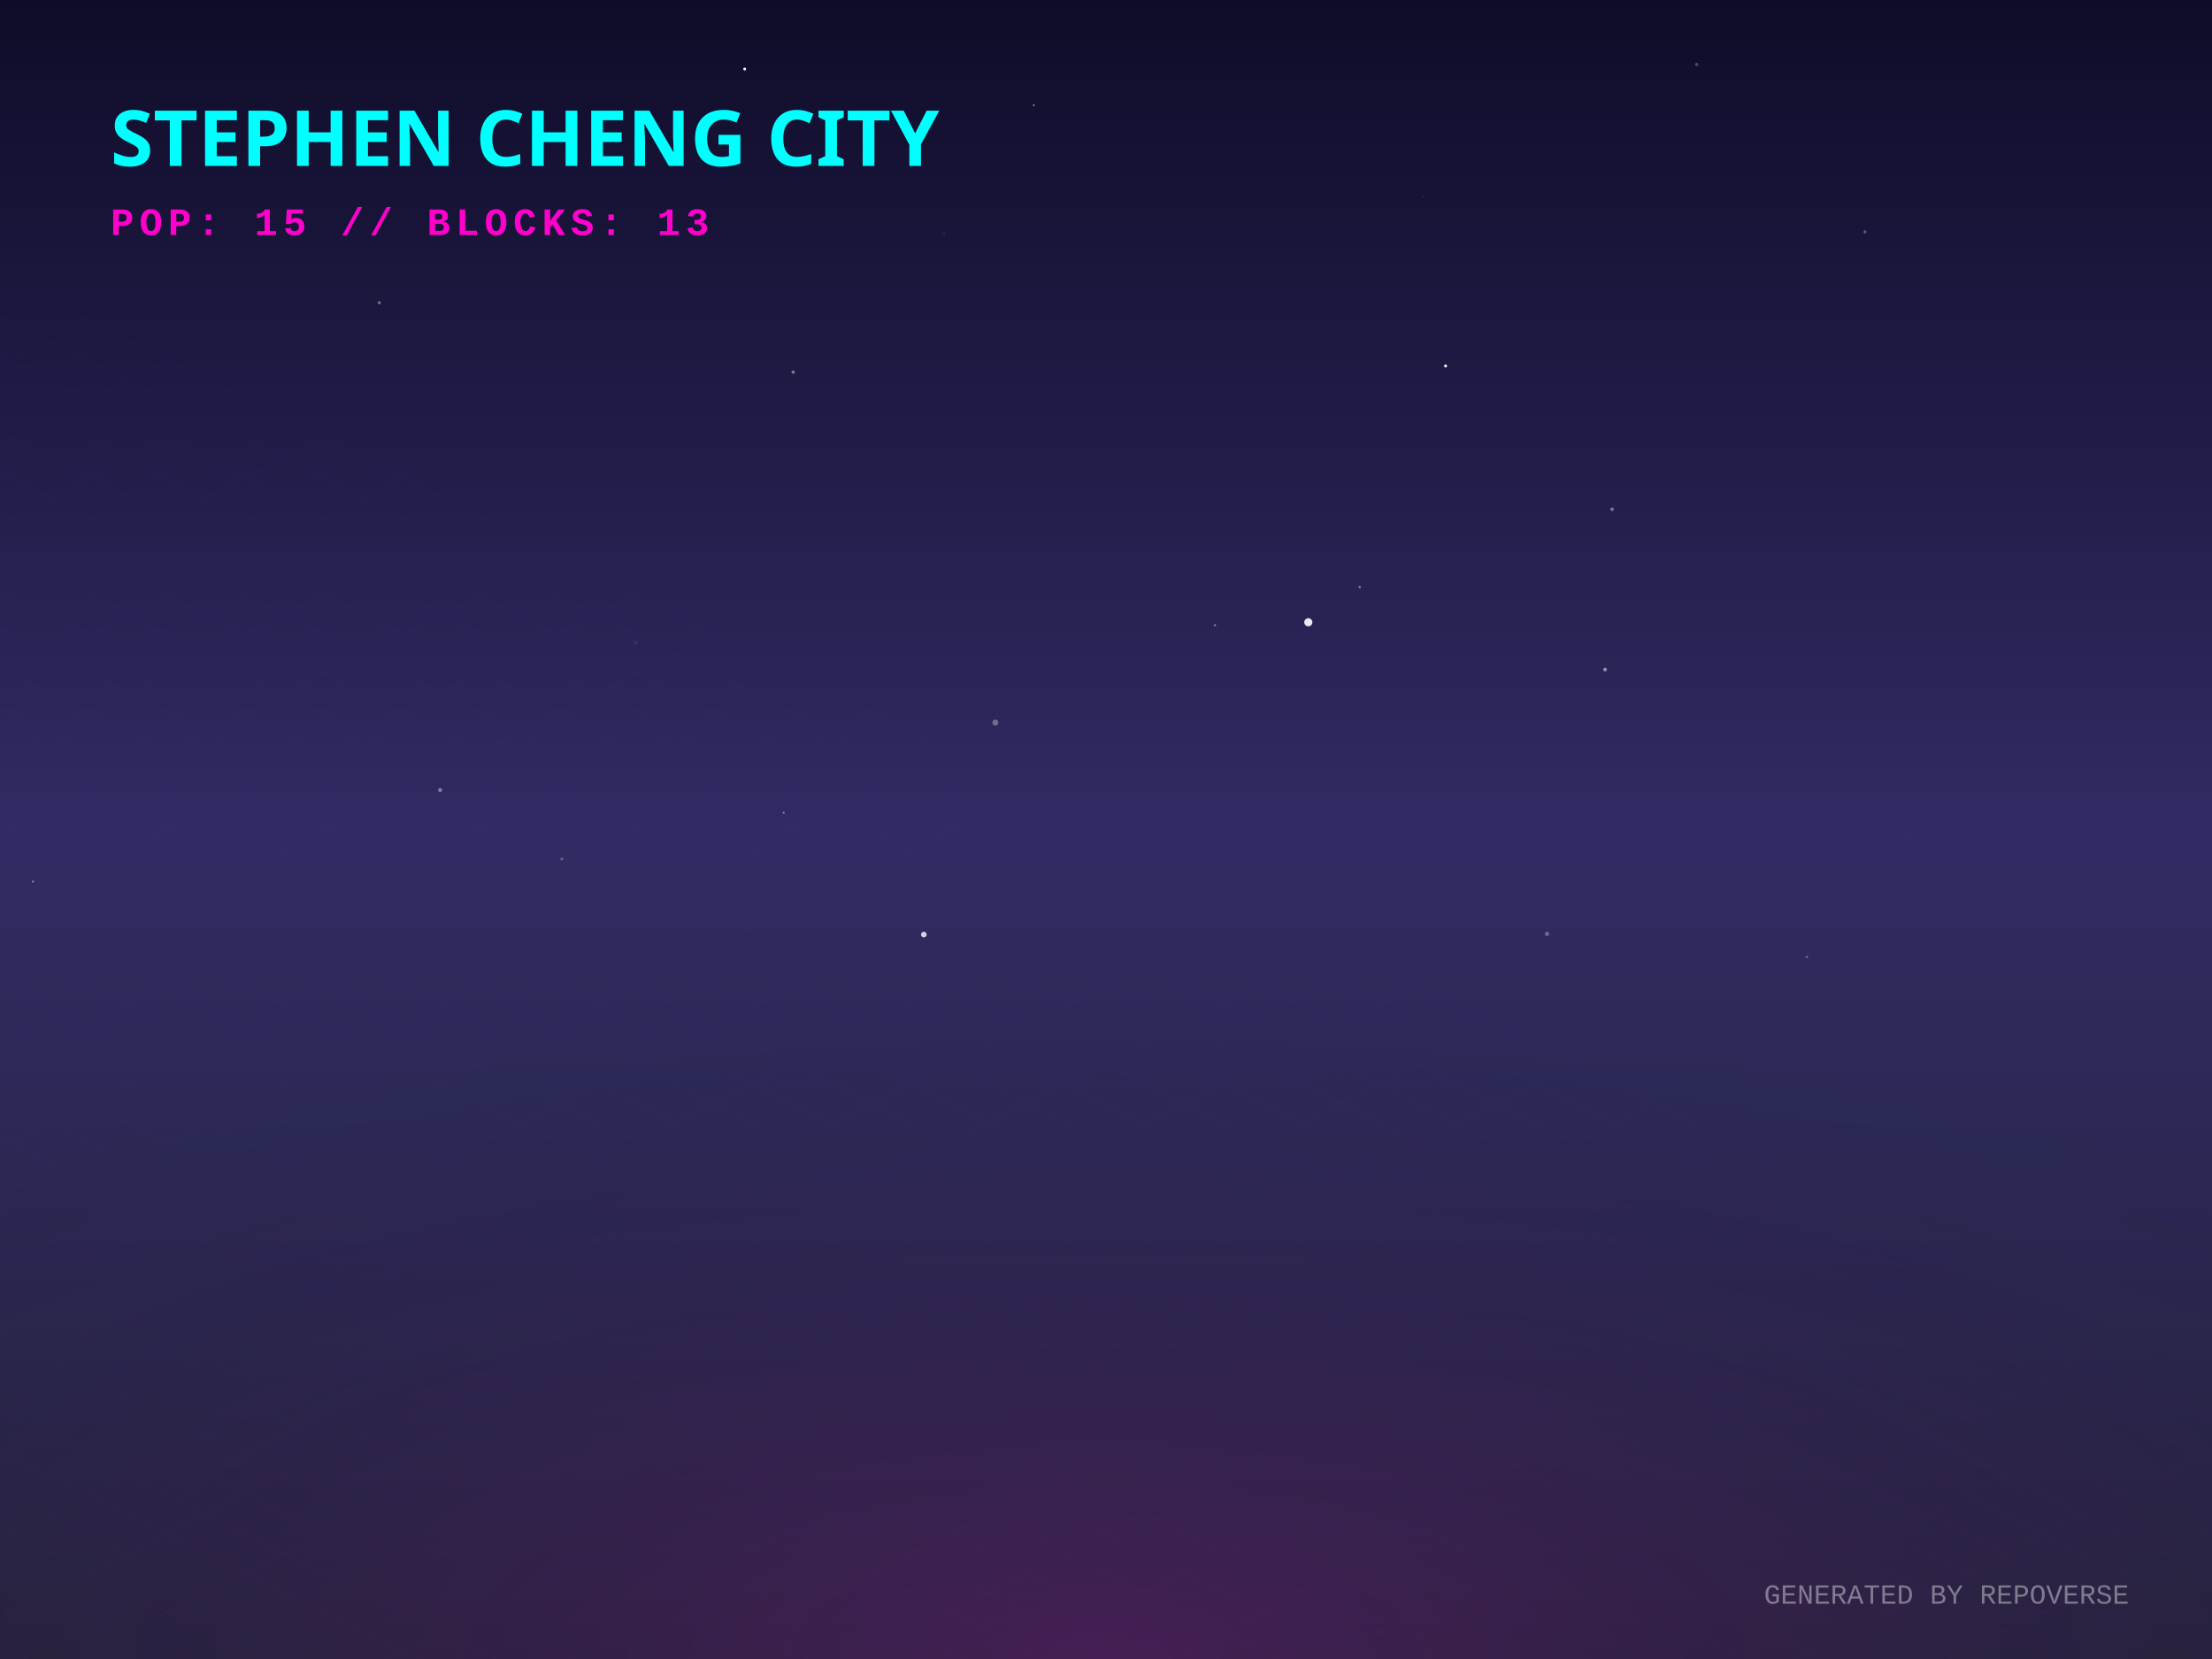
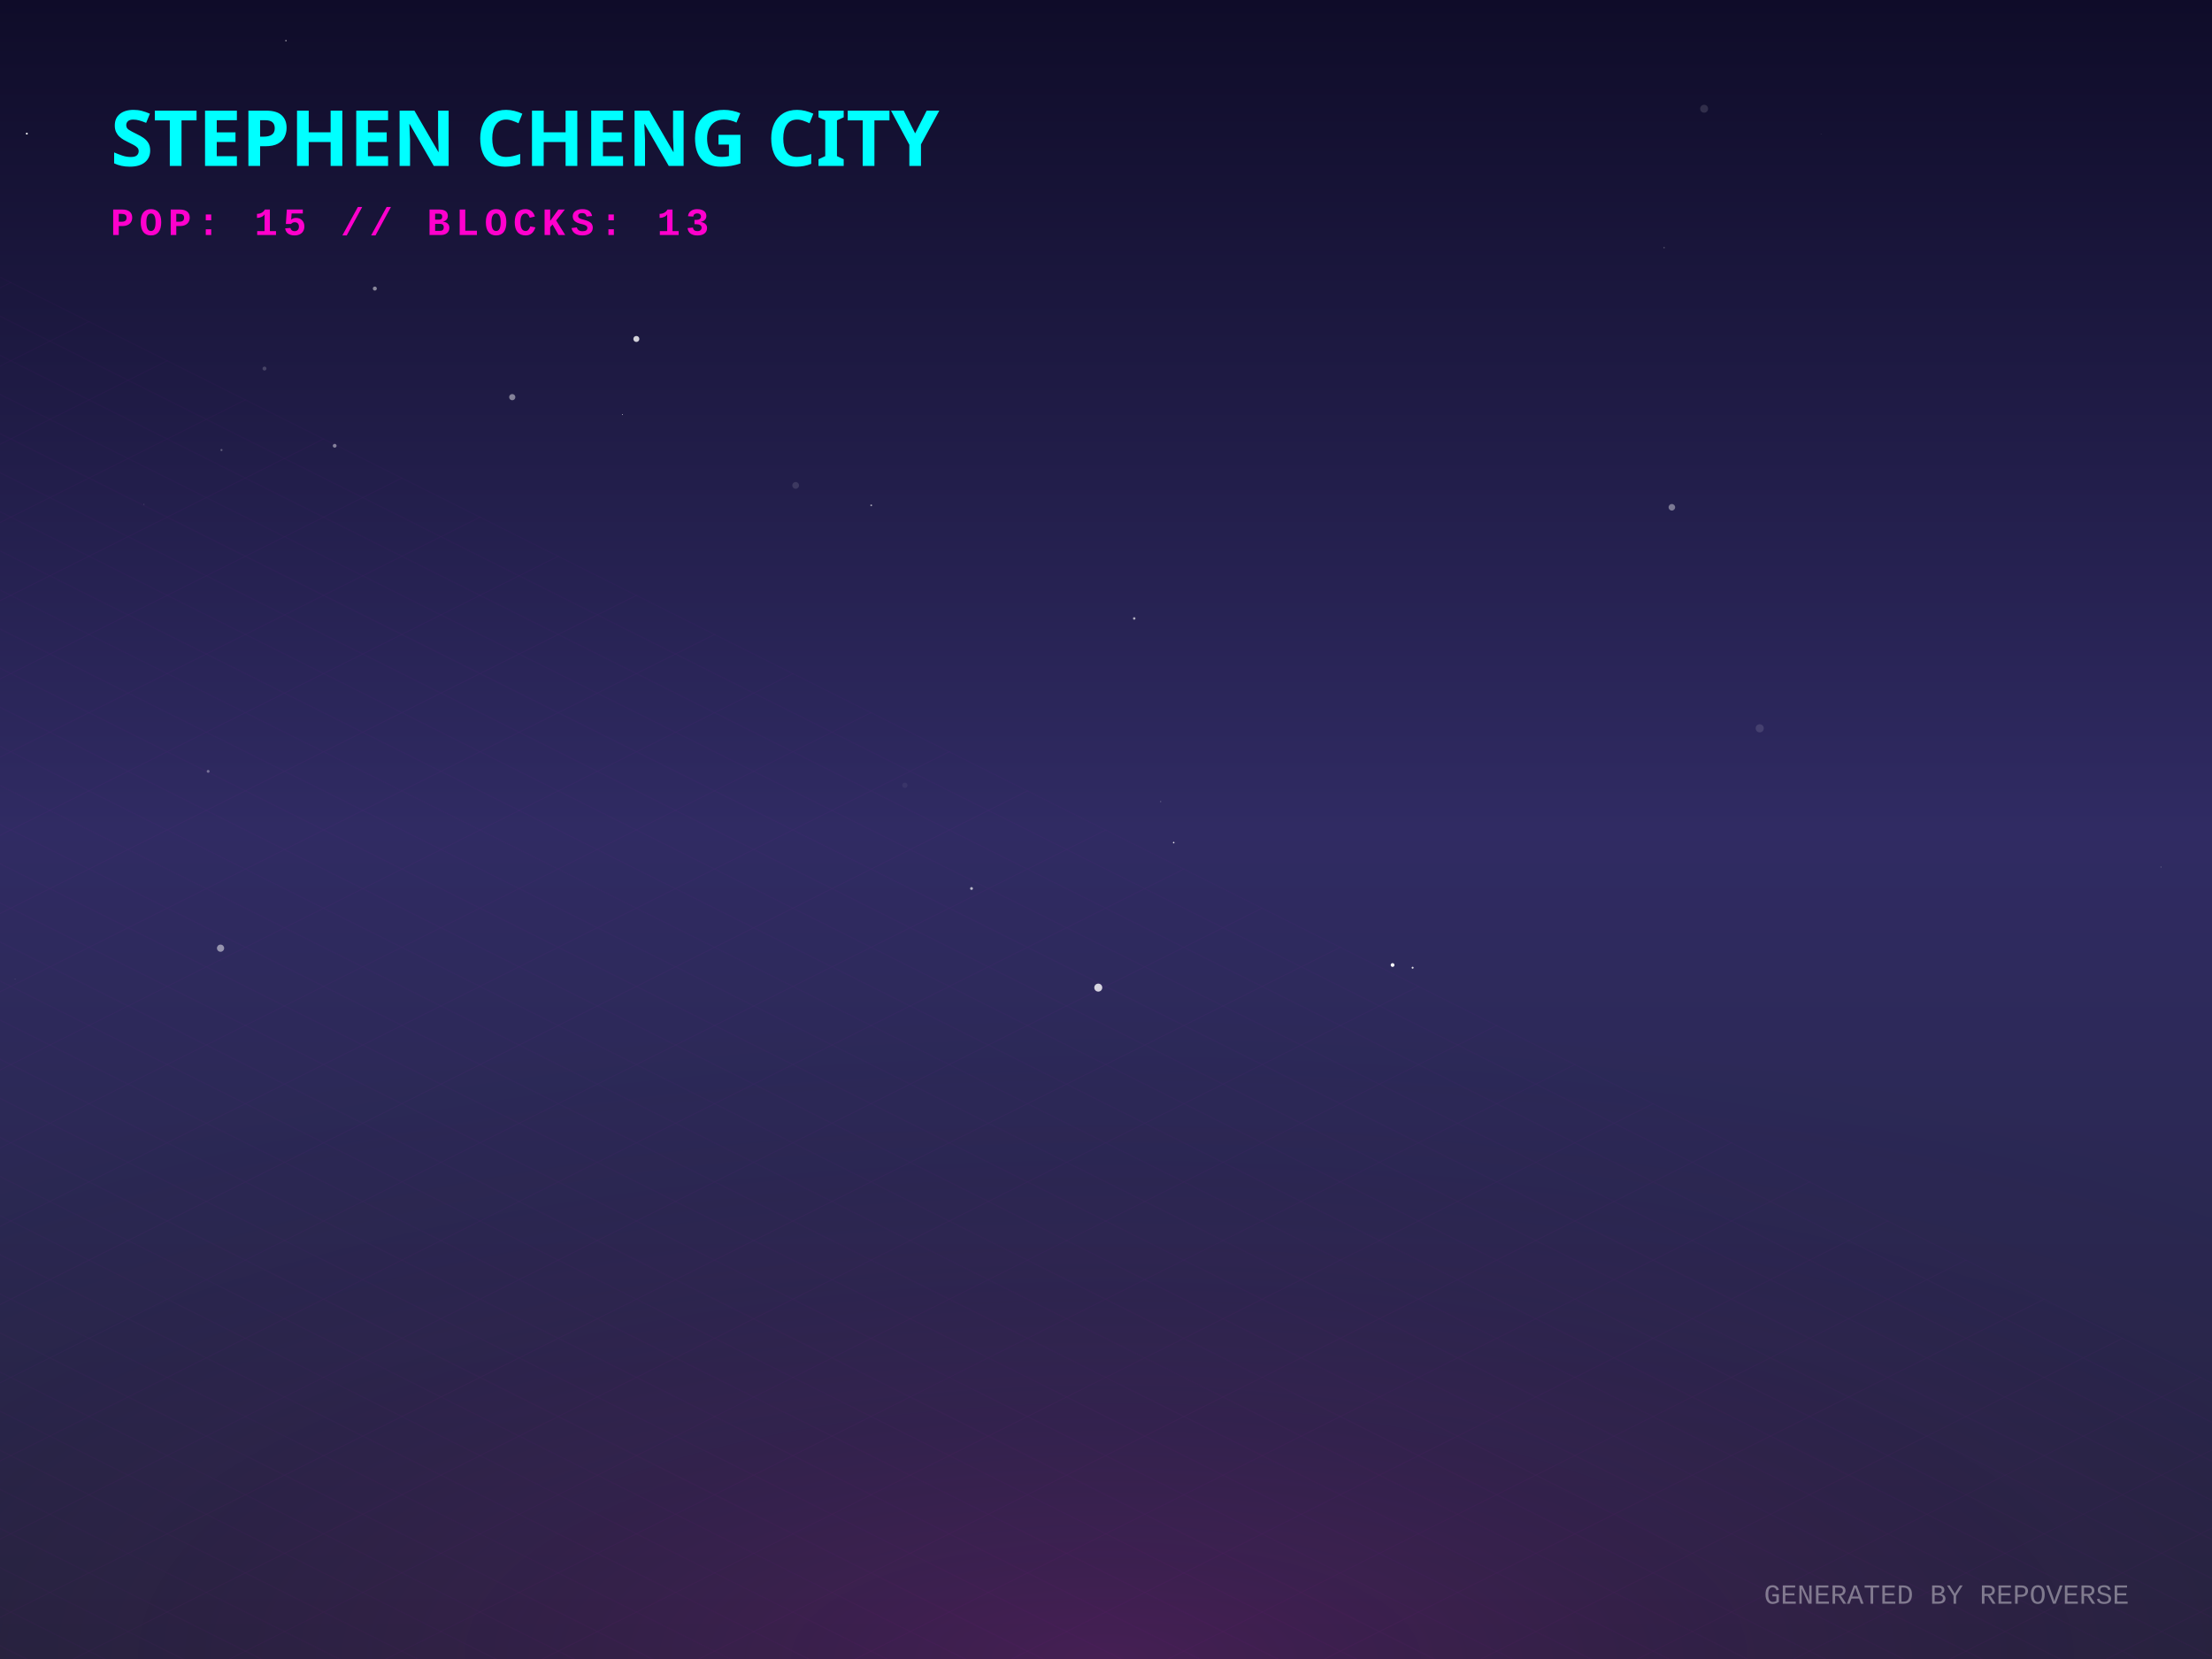
<svg xmlns="http://www.w3.org/2000/svg" width="800" height="600" viewBox="0 0 800 600">
  <defs>
    <linearGradient id="skyGradient" x1="0%" y1="0%" x2="0%" y2="100%">
      <stop offset="0%" stop-color="#0f0c29" />
      <stop offset="50%" stop-color="#302b63" />
      <stop offset="100%" stop-color="#24243e" />
    </linearGradient>
    <pattern id="gridPattern" width="40" height="20" patternUnits="userSpaceOnUse" patternTransform="rotate(0)">
      <path d="M 40 0 L 0 0 0 20" fill="none" stroke="magenta" stroke-width="0.5" opacity="0.2" />
    </pattern>
    <radialGradient id="floorGlow" cx="50%" cy="100%" r="80%">
      <stop offset="0%" stop-color="#ff00cc" stop-opacity="0.15" />
      <stop offset="100%" stop-color="transparent" />
    </radialGradient>
    <linearGradient id="gradLeft-happy" x1="0%" y1="0%" x2="100%" y2="100%">
      <stop offset="0%" stop-color="#FFD700" stop-opacity="0.8" />
      <stop offset="100%" stop-color="#050510" stop-opacity="0.9" />
    </linearGradient>
    <linearGradient id="gradRight-happy" x1="0%" y1="0%" x2="0%" y2="100%">
      <stop offset="0%" stop-color="#FFD700" stop-opacity="0.6" />
      <stop offset="100%" stop-color="#0b0b1a" stop-opacity="0.8" />
    </linearGradient>
    <linearGradient id="gradLeft-focused" x1="0%" y1="0%" x2="100%" y2="100%">
      <stop offset="0%" stop-color="#00FF94" stop-opacity="0.8" />
      <stop offset="100%" stop-color="#050510" stop-opacity="0.9" />
    </linearGradient>
    <linearGradient id="gradRight-focused" x1="0%" y1="0%" x2="0%" y2="100%">
      <stop offset="0%" stop-color="#00FF94" stop-opacity="0.6" />
      <stop offset="100%" stop-color="#0b0b1a" stop-opacity="0.8" />
    </linearGradient>
    <linearGradient id="gradLeft-calm" x1="0%" y1="0%" x2="100%" y2="100%">
      <stop offset="0%" stop-color="#00C2FF" stop-opacity="0.8" />
      <stop offset="100%" stop-color="#050510" stop-opacity="0.9" />
    </linearGradient>
    <linearGradient id="gradRight-calm" x1="0%" y1="0%" x2="0%" y2="100%">
      <stop offset="0%" stop-color="#00C2FF" stop-opacity="0.6" />
      <stop offset="100%" stop-color="#0b0b1a" stop-opacity="0.8" />
    </linearGradient>
    <linearGradient id="gradLeft-stressed" x1="0%" y1="0%" x2="100%" y2="100%">
      <stop offset="0%" stop-color="#FF2A6D" stop-opacity="0.8" />
      <stop offset="100%" stop-color="#050510" stop-opacity="0.9" />
    </linearGradient>
    <linearGradient id="gradRight-stressed" x1="0%" y1="0%" x2="0%" y2="100%">
      <stop offset="0%" stop-color="#FF2A6D" stop-opacity="0.6" />
      <stop offset="100%" stop-color="#0b0b1a" stop-opacity="0.8" />
    </linearGradient>
    <linearGradient id="gradLeft-energetic" x1="0%" y1="0%" x2="100%" y2="100%">
      <stop offset="0%" stop-color="#D300C5" stop-opacity="0.8" />
      <stop offset="100%" stop-color="#050510" stop-opacity="0.9" />
    </linearGradient>
    <linearGradient id="gradRight-energetic" x1="0%" y1="0%" x2="0%" y2="100%">
      <stop offset="0%" stop-color="#D300C5" stop-opacity="0.6" />
      <stop offset="100%" stop-color="#0b0b1a" stop-opacity="0.8" />
    </linearGradient>
  </defs>
  <rect width="100%" height="100%" fill="url(#skyGradient)" />
-   <circle cx="286.85" cy="134.579" r="0.616" fill="white" opacity="0.409" />
-   <circle cx="613.623" cy="23.292" r="0.595" fill="white" opacity="0.242" />
-   <circle cx="64.39" cy="47.114" r="0.047" fill="white" opacity="0.519" />
-   <circle cx="503.416" cy="120.941" r="0.04" fill="white" opacity="0.072" />
-   <circle cx="653.495" cy="346.107" r="0.427" fill="white" opacity="0.325" />
-   <circle cx="439.397" cy="226.11" r="0.405" fill="white" opacity="0.429" />
-   <circle cx="522.814" cy="132.357" r="0.549" fill="white" opacity="0.92" />
-   <circle cx="159.165" cy="285.74" r="0.735" fill="white" opacity="0.381" />
-   <circle cx="674.492" cy="83.849" r="0.543" fill="white" opacity="0.307" />
-   <circle cx="491.769" cy="212.328" r="0.429" fill="white" opacity="0.44" />
-   <circle cx="583.038" cy="184.173" r="0.669" fill="white" opacity="0.37" />
-   <circle cx="11.952" cy="318.867" r="0.335" fill="white" opacity="0.588" />
-   <circle cx="359.985" cy="261.342" r="1.094" fill="white" opacity="0.327" />
-   <circle cx="137.178" cy="109.49" r="0.581" fill="white" opacity="0.37" />
-   <circle cx="473.174" cy="225.056" r="1.473" fill="white" opacity="0.9" />
-   <circle cx="373.878" cy="38.053" r="0.407" fill="white" opacity="0.384" />
-   <circle cx="341.383" cy="84.719" r="0.532" fill="white" opacity="0.06" />
-   <circle cx="452.49" cy="355.955" r="0.075" fill="white" opacity="0.305" />
-   <circle cx="108.639" cy="101.18" r="0.131" fill="white" opacity="0.332" />
-   <circle cx="229.873" cy="232.456" r="0.744" fill="white" opacity="0.056" />
-   <circle cx="340.433" cy="254.399" r="0.073" fill="white" opacity="0.864" />
-   <circle cx="514.612" cy="71.101" r="0.092" fill="white" opacity="0.956" />
-   <circle cx="334.112" cy="337.994" r="1.023" fill="white" opacity="0.799" />
-   <circle cx="690.124" cy="301.035" r="0.219" fill="white" opacity="0.099" />
-   <circle cx="283.445" cy="293.957" r="0.379" fill="white" opacity="0.403" />
-   <circle cx="580.501" cy="242.147" r="0.658" fill="white" opacity="0.507" />
-   <circle cx="203.17" cy="310.665" r="0.543" fill="white" opacity="0.241" />
-   <circle cx="559.496" cy="337.735" r="0.793" fill="white" opacity="0.29" />
-   <circle cx="602.174" cy="193.327" r="0.063" fill="white" opacity="0.142" />
-   <circle cx="269.319" cy="24.966" r="0.505" fill="white" opacity="0.992" />
+   <circle cx="419.781" cy="289.909" r="0.168" fill="white" opacity="0.465" />
+   <circle cx="9.703" cy="48.326" r="0.341" fill="white" opacity="0.977" />
+   <circle cx="185.26" cy="143.633" r="1.122" fill="white" opacity="0.451" />
+   <circle cx="616.319" cy="39.328" r="1.433" fill="white" opacity="0.126" />
+   <circle cx="510.897" cy="349.987" r="0.352" fill="white" opacity="0.866" />
+   <circle cx="135.564" cy="104.365" r="0.726" fill="white" opacity="0.486" />
+   <circle cx="80.097" cy="162.761" r="0.37" fill="white" opacity="0.296" />
+   <circle cx="287.762" cy="175.551" r="1.213" fill="white" opacity="0.119" />
+   <circle cx="636.43" cy="263.399" r="1.468" fill="white" opacity="0.12" />
+   <circle cx="410.211" cy="223.672" r="0.45" fill="white" opacity="0.632" />
+   <circle cx="601.849" cy="89.561" r="0.279" fill="white" opacity="0.237" />
+   <circle cx="79.764" cy="342.923" r="1.301" fill="white" opacity="0.497" />
+   <circle cx="503.642" cy="349.014" r="0.683" fill="white" opacity="0.971" />
+   <circle cx="781.54" cy="313.587" r="0.177" fill="white" opacity="0.35" />
+   <circle cx="5.448" cy="354.127" r="0.133" fill="white" opacity="0.252" />
+   <circle cx="121.044" cy="161.221" r="0.684" fill="white" opacity="0.451" />
+   <circle cx="604.65" cy="183.467" r="1.185" fill="white" opacity="0.401" />
+   <circle cx="230.147" cy="122.589" r="1.087" fill="white" opacity="0.798" />
+   <circle cx="52.065" cy="182.413" r="0.175" fill="white" opacity="0.23" />
+   <circle cx="103.416" cy="14.699" r="0.285" fill="white" opacity="0.534" />
+   <circle cx="215.199" cy="45.17" r="0.745" fill="white" opacity="0.248" />
+   <circle cx="315.092" cy="182.759" r="0.314" fill="white" opacity="0.596" />
+   <circle cx="351.363" cy="321.339" r="0.511" fill="white" opacity="0.671" />
+   <circle cx="424.479" cy="304.741" r="0.289" fill="white" opacity="0.861" />
+   <circle cx="658.597" cy="48.473" r="0.111" fill="white" opacity="0.219" />
+   <circle cx="95.658" cy="133.297" r="0.71" fill="white" opacity="0.187" />
+   <circle cx="75.281" cy="278.963" r="0.515" fill="white" opacity="0.348" />
+   <circle cx="397.208" cy="357.183" r="1.445" fill="white" opacity="0.801" />
+   <circle cx="327.269" cy="284.025" r="0.951" fill="white" opacity="0.054" />
+   <circle cx="225.091" cy="149.941" r="0.155" fill="white" opacity="0.798" />
  <g transform="translate(0, 300) scale(1, 0.5)">
    <rect x="-800" y="0" width="2400" height="1200" fill="url(#gridPattern)" opacity="0.3" transform="rotate(45, 400, 0)" />
  </g>
  <rect x="0" y="300" width="800" height="300" fill="url(#floorGlow)" />
  <g transform="translate(40, 60)">
    <text fill="cyan" font-family="Verdana, sans-serif" font-size="28" font-weight="900" style="text-shadow: 0 0 10px cyan;">STEPHEN CHENG CITY</text>
    <text y="25" fill="#ff00cc" font-family="Courier New, monospace" font-size="14" font-weight="bold" letter-spacing="2">POP: 15 // BLOCKS: 13</text>
  </g>
  <g transform="translate(0, 50)">
    <a href="https://github.com/zintaen/gam" target="_blank">
      <g class="building" opacity="0">
        <animate attributeName="opacity" values="0;1" dur="0.8s" begin="0s" fill="freeze" />
        <ellipse cx="400" cy="292.833" rx="22.5" ry="12" fill="black" opacity="0.4" blur="2" />
        <path d="M 385 197.593 l 0 95.24 l 15 7.5 l 0 -95.24 z" fill="url(#gradLeft-focused)" stroke="none" />
        <path d="M 415 197.593 l 0 95.24 l -15 7.5 l 0 -95.24 z" fill="url(#gradRight-focused)" stroke="none" />
        <path d="M 400 190.093 l 15 7.5 l -15 7.5 l -15 -7.5 z" fill="#E0FFF1" fill-opacity="0.9" stroke="none" />
        <path d="M 385 197.593 l 0 95.24 l 15 7.5 l 0 -95.24 z" fill="none" stroke="#00FF94" stroke-width="0.5" opacity="0.5" />
        <path d="M 415 197.593 l 0 95.24 l -15 7.5 l 0 -95.24 z" fill="none" stroke="#00FF94" stroke-width="0.5" opacity="0.5" />
+         <path d="M 404 277.333 l 7 4" stroke="#E0FFF1" stroke-width="2" stroke-opacity="0.6" />
        <path d="M 389 279.333 l 7 -4" stroke="#E0FFF1" stroke-width="2" stroke-opacity="0.4" />
        <path d="M 404 267.333 l 7 4" stroke="#E0FFF1" stroke-width="2" stroke-opacity="0.6" />
        <path d="M 389 269.333 l 7 -4" stroke="#E0FFF1" stroke-width="2" stroke-opacity="0.4" />
        <path d="M 389 259.333 l 7 -4" stroke="#E0FFF1" stroke-width="2" stroke-opacity="0.4" />
        <path d="M 404 247.333 l 7 4" stroke="#E0FFF1" stroke-width="2" stroke-opacity="0.6" />
-         <path d="M 389 249.333 l 7 -4" stroke="#E0FFF1" stroke-width="2" stroke-opacity="0.4" />
        <path d="M 404 237.333 l 7 4" stroke="#E0FFF1" stroke-width="2" stroke-opacity="0.6" />
        <path d="M 389 239.333 l 7 -4" stroke="#E0FFF1" stroke-width="2" stroke-opacity="0.4" />
-         <path d="M 404 227.333 l 7 4" stroke="#E0FFF1" stroke-width="2" stroke-opacity="0.6" />
+         <path d="M 404 217.333 l 7 4" stroke="#E0FFF1" stroke-width="2" stroke-opacity="0.6" />
        <path d="M 404 207.333 l 7 4" stroke="#E0FFF1" stroke-width="2" stroke-opacity="0.6" />
+         <path d="M 389 209.333 l 7 -4" stroke="#E0FFF1" stroke-width="2" stroke-opacity="0.4" />
      </g>
    </a>
    <a href="https://github.com/zintaen/repo-verse" target="_blank">
      <g class="building" opacity="0">
        <animate attributeName="opacity" values="0;1" dur="0.8s" begin="0.05s" fill="freeze" />
        <ellipse cx="424" cy="304.833" rx="22.5" ry="12" fill="black" opacity="0.4" blur="2" />
        <path d="M 409 284.833 l 0 20 l 15 7.5 l 0 -20 z" fill="url(#gradLeft-focused)" stroke="none" />
        <path d="M 439 284.833 l 0 20 l -15 7.5 l 0 -20 z" fill="url(#gradRight-focused)" stroke="none" />
        <path d="M 424 277.333 l 15 7.5 l -15 7.5 l -15 -7.5 z" fill="#E0FFF1" fill-opacity="0.9" stroke="none" />
        <path d="M 409 284.833 l 0 20 l 15 7.5 l 0 -20 z" fill="none" stroke="#00FF94" stroke-width="0.5" opacity="0.5" />
        <path d="M 439 284.833 l 0 20 l -15 7.5 l 0 -20 z" fill="none" stroke="#00FF94" stroke-width="0.5" opacity="0.5" />
      </g>
    </a>
    <a href="https://github.com/zintaen/live-suggestions" target="_blank">
      <g class="building" opacity="0">
        <animate attributeName="opacity" values="0;1" dur="0.8s" begin="0.1s" fill="freeze" />
        <ellipse cx="376" cy="303.206" rx="17.617" ry="9.396" fill="black" opacity="0.4" blur="2" />
        <path d="M 364.255 283.206 l 0 20 l 11.745 5.872 l 0 -20 z" fill="url(#gradLeft-focused)" stroke="none" />
        <path d="M 387.745 283.206 l 0 20 l -11.745 5.872 l 0 -20 z" fill="url(#gradRight-focused)" stroke="none" />
        <path d="M 376 277.333 l 11.745 5.872 l -11.745 5.872 l -11.745 -5.872 z" fill="#E0FFF1" fill-opacity="0.9" stroke="none" />
        <path d="M 364.255 283.206 l 0 20 l 11.745 5.872 l 0 -20 z" fill="none" stroke="#00FF94" stroke-width="0.5" opacity="0.5" />
        <path d="M 387.745 283.206 l 0 20 l -11.745 5.872 l 0 -20 z" fill="none" stroke="#00FF94" stroke-width="0.5" opacity="0.5" />
      </g>
    </a>
    <a href="https://github.com/zintaen/zintaen" target="_blank">
      <g class="building" opacity="0">
        <animate attributeName="opacity" values="0;1" dur="0.8s" begin="0.15s" fill="freeze" />
        <ellipse cx="448" cy="316.833" rx="22.5" ry="12" fill="black" opacity="0.4" blur="2" />
        <path d="M 433 181.253 l 0 135.58 l 15 7.5 l 0 -135.58 z" fill="url(#gradLeft-energetic)" stroke="none" />
        <path d="M 463 181.253 l 0 135.58 l -15 7.5 l 0 -135.58 z" fill="url(#gradRight-energetic)" stroke="none" />
        <path d="M 448 173.753 l 15 7.5 l -15 7.5 l -15 -7.5 z" fill="#FAD7FA" fill-opacity="0.9" stroke="none" />
        <path d="M 433 181.253 l 0 135.58 l 15 7.5 l 0 -135.58 z" fill="none" stroke="#D300C5" stroke-width="0.5" opacity="0.5" />
        <path d="M 463 181.253 l 0 135.58 l -15 7.5 l 0 -135.58 z" fill="none" stroke="#D300C5" stroke-width="0.5" opacity="0.5" />
        <path d="M 452 301.333 l 7 4" stroke="#FAD7FA" stroke-width="2" stroke-opacity="0.6" />
        <path d="M 437 303.333 l 7 -4" stroke="#FAD7FA" stroke-width="2" stroke-opacity="0.4" />
-         <path d="M 452 291.333 l 7 4" stroke="#FAD7FA" stroke-width="2" stroke-opacity="0.6" />
        <path d="M 437 293.333 l 7 -4" stroke="#FAD7FA" stroke-width="2" stroke-opacity="0.4" />
        <path d="M 452 281.333 l 7 4" stroke="#FAD7FA" stroke-width="2" stroke-opacity="0.6" />
        <path d="M 437 283.333 l 7 -4" stroke="#FAD7FA" stroke-width="2" stroke-opacity="0.4" />
-         <path d="M 452 271.333 l 7 4" stroke="#FAD7FA" stroke-width="2" stroke-opacity="0.6" />
        <path d="M 437 273.333 l 7 -4" stroke="#FAD7FA" stroke-width="2" stroke-opacity="0.4" />
        <path d="M 437 263.333 l 7 -4" stroke="#FAD7FA" stroke-width="2" stroke-opacity="0.4" />
        <path d="M 452 251.333 l 7 4" stroke="#FAD7FA" stroke-width="2" stroke-opacity="0.6" />
-         <path d="M 437 253.333 l 7 -4" stroke="#FAD7FA" stroke-width="2" stroke-opacity="0.4" />
-         <path d="M 452 241.333 l 7 4" stroke="#FAD7FA" stroke-width="2" stroke-opacity="0.6" />
        <path d="M 437 243.333 l 7 -4" stroke="#FAD7FA" stroke-width="2" stroke-opacity="0.4" />
        <path d="M 452 231.333 l 7 4" stroke="#FAD7FA" stroke-width="2" stroke-opacity="0.6" />
+         <path d="M 437 233.333 l 7 -4" stroke="#FAD7FA" stroke-width="2" stroke-opacity="0.4" />
        <path d="M 452 221.333 l 7 4" stroke="#FAD7FA" stroke-width="2" stroke-opacity="0.6" />
+         <path d="M 437 223.333 l 7 -4" stroke="#FAD7FA" stroke-width="2" stroke-opacity="0.4" />
        <path d="M 452 211.333 l 7 4" stroke="#FAD7FA" stroke-width="2" stroke-opacity="0.6" />
-         <path d="M 437 213.333 l 7 -4" stroke="#FAD7FA" stroke-width="2" stroke-opacity="0.4" />
+         <path d="M 452 201.333 l 7 4" stroke="#FAD7FA" stroke-width="2" stroke-opacity="0.6" />
        <path d="M 437 203.333 l 7 -4" stroke="#FAD7FA" stroke-width="2" stroke-opacity="0.4" />
        <path d="M 452 191.333 l 7 4" stroke="#FAD7FA" stroke-width="2" stroke-opacity="0.6" />
+         <path d="M 437 193.333 l 7 -4" stroke="#FAD7FA" stroke-width="2" stroke-opacity="0.4" />
      </g>
    </a>
    <a href="https://github.com/zintaen/my-cv" target="_blank">
      <g class="building" opacity="0">
        <animate attributeName="opacity" values="0;1" dur="0.8s" begin="0.2s" fill="freeze" />
        <ellipse cx="400" cy="316.833" rx="22.5" ry="12" fill="black" opacity="0.4" blur="2" />
        <path d="M 385 172.893 l 0 143.94 l 15 7.5 l 0 -143.94 z" fill="url(#gradLeft-focused)" stroke="none" />
        <path d="M 415 172.893 l 0 143.94 l -15 7.5 l 0 -143.94 z" fill="url(#gradRight-focused)" stroke="none" />
        <path d="M 400 165.393 l 15 7.5 l -15 7.5 l -15 -7.5 z" fill="#E0FFF1" fill-opacity="0.9" stroke="none" />
        <path d="M 385 172.893 l 0 143.94 l 15 7.5 l 0 -143.94 z" fill="none" stroke="#00FF94" stroke-width="0.5" opacity="0.5" />
        <path d="M 415 172.893 l 0 143.94 l -15 7.5 l 0 -143.94 z" fill="none" stroke="#00FF94" stroke-width="0.5" opacity="0.5" />
+         <path d="M 404 301.333 l 7 4" stroke="#E0FFF1" stroke-width="2" stroke-opacity="0.6" />
        <path d="M 389 303.333 l 7 -4" stroke="#E0FFF1" stroke-width="2" stroke-opacity="0.4" />
        <path d="M 404 291.333 l 7 4" stroke="#E0FFF1" stroke-width="2" stroke-opacity="0.6" />
        <path d="M 389 293.333 l 7 -4" stroke="#E0FFF1" stroke-width="2" stroke-opacity="0.4" />
-         <path d="M 389 283.333 l 7 -4" stroke="#E0FFF1" stroke-width="2" stroke-opacity="0.4" />
+         <path d="M 404 281.333 l 7 4" stroke="#E0FFF1" stroke-width="2" stroke-opacity="0.6" />
        <path d="M 404 271.333 l 7 4" stroke="#E0FFF1" stroke-width="2" stroke-opacity="0.6" />
-         <path d="M 389 273.333 l 7 -4" stroke="#E0FFF1" stroke-width="2" stroke-opacity="0.4" />
-         <path d="M 404 261.333 l 7 4" stroke="#E0FFF1" stroke-width="2" stroke-opacity="0.6" />
        <path d="M 389 263.333 l 7 -4" stroke="#E0FFF1" stroke-width="2" stroke-opacity="0.4" />
        <path d="M 404 251.333 l 7 4" stroke="#E0FFF1" stroke-width="2" stroke-opacity="0.6" />
        <path d="M 404 241.333 l 7 4" stroke="#E0FFF1" stroke-width="2" stroke-opacity="0.6" />
        <path d="M 389 243.333 l 7 -4" stroke="#E0FFF1" stroke-width="2" stroke-opacity="0.4" />
        <path d="M 404 231.333 l 7 4" stroke="#E0FFF1" stroke-width="2" stroke-opacity="0.6" />
+         <path d="M 389 233.333 l 7 -4" stroke="#E0FFF1" stroke-width="2" stroke-opacity="0.4" />
        <path d="M 389 223.333 l 7 -4" stroke="#E0FFF1" stroke-width="2" stroke-opacity="0.4" />
        <path d="M 404 211.333 l 7 4" stroke="#E0FFF1" stroke-width="2" stroke-opacity="0.6" />
        <path d="M 389 213.333 l 7 -4" stroke="#E0FFF1" stroke-width="2" stroke-opacity="0.4" />
-         <path d="M 404 201.333 l 7 4" stroke="#E0FFF1" stroke-width="2" stroke-opacity="0.6" />
        <path d="M 389 203.333 l 7 -4" stroke="#E0FFF1" stroke-width="2" stroke-opacity="0.4" />
        <path d="M 404 191.333 l 7 4" stroke="#E0FFF1" stroke-width="2" stroke-opacity="0.6" />
-         <path d="M 389 193.333 l 7 -4" stroke="#E0FFF1" stroke-width="2" stroke-opacity="0.4" />
        <path d="M 404 181.333 l 7 4" stroke="#E0FFF1" stroke-width="2" stroke-opacity="0.6" />
      </g>
    </a>
    <a href="https://github.com/zintaen/lucky-draw" target="_blank">
      <g class="building" opacity="0">
        <animate attributeName="opacity" values="0;1" dur="0.8s" begin="0.25s" fill="freeze" />
        <ellipse cx="352" cy="313.458" rx="12.375" ry="6.6" fill="black" opacity="0.4" blur="2" />
        <path d="M 343.75 293.458 l 0 20 l 8.25 4.125 l 0 -20 z" fill="url(#gradLeft-calm)" stroke="none" />
        <path d="M 360.25 293.458 l 0 20 l -8.25 4.125 l 0 -20 z" fill="url(#gradRight-calm)" stroke="none" />
        <path d="M 352 289.333 l 8.25 4.125 l -8.25 4.125 l -8.25 -4.125 z" fill="#D1F4FF" fill-opacity="0.9" stroke="none" />
        <path d="M 343.75 293.458 l 0 20 l 8.25 4.125 l 0 -20 z" fill="none" stroke="#00C2FF" stroke-width="0.5" opacity="0.5" />
        <path d="M 360.25 293.458 l 0 20 l -8.25 4.125 l 0 -20 z" fill="none" stroke="#00C2FF" stroke-width="0.5" opacity="0.5" />
      </g>
    </a>
    <a href="https://github.com/zintaen/code-audit" target="_blank">
      <g class="building" opacity="0">
        <animate attributeName="opacity" values="0;1" dur="0.8s" begin="0.3s" fill="freeze" />
        <ellipse cx="472" cy="328.833" rx="22.5" ry="12" fill="black" opacity="0.4" blur="2" />
        <path d="M 457 308.833 l 0 20 l 15 7.5 l 0 -20 z" fill="url(#gradLeft-calm)" stroke="none" />
        <path d="M 487 308.833 l 0 20 l -15 7.5 l 0 -20 z" fill="url(#gradRight-calm)" stroke="none" />
        <path d="M 472 301.333 l 15 7.5 l -15 7.5 l -15 -7.5 z" fill="#D1F4FF" fill-opacity="0.9" stroke="none" />
        <path d="M 457 308.833 l 0 20 l 15 7.5 l 0 -20 z" fill="none" stroke="#00C2FF" stroke-width="0.5" opacity="0.5" />
        <path d="M 487 308.833 l 0 20 l -15 7.5 l 0 -20 z" fill="none" stroke="#00C2FF" stroke-width="0.5" opacity="0.5" />
      </g>
    </a>
    <a href="https://github.com/zintaen/wife-cv" target="_blank">
      <g class="building" opacity="0">
        <animate attributeName="opacity" values="0;1" dur="0.8s" begin="0.35s" fill="freeze" />
        <ellipse cx="424" cy="328.833" rx="22.5" ry="12" fill="black" opacity="0.4" blur="2" />
        <path d="M 409 128.833 l 0 200 l 15 7.5 l 0 -200 z" fill="url(#gradLeft-focused)" stroke="none" />
        <path d="M 439 128.833 l 0 200 l -15 7.5 l 0 -200 z" fill="url(#gradRight-focused)" stroke="none" />
        <path d="M 424 121.333 l 15 7.5 l -15 7.5 l -15 -7.5 z" fill="#E0FFF1" fill-opacity="0.9" stroke="none" />
        <path d="M 409 128.833 l 0 200 l 15 7.5 l 0 -200 z" fill="none" stroke="#00FF94" stroke-width="0.5" opacity="0.5" />
        <path d="M 439 128.833 l 0 200 l -15 7.5 l 0 -200 z" fill="none" stroke="#00FF94" stroke-width="0.5" opacity="0.5" />
        <path d="M 428 313.333 l 7 4" stroke="#E0FFF1" stroke-width="2" stroke-opacity="0.6" />
        <path d="M 413 315.333 l 7 -4" stroke="#E0FFF1" stroke-width="2" stroke-opacity="0.4" />
        <path d="M 428 303.333 l 7 4" stroke="#E0FFF1" stroke-width="2" stroke-opacity="0.6" />
        <path d="M 413 305.333 l 7 -4" stroke="#E0FFF1" stroke-width="2" stroke-opacity="0.4" />
-         <path d="M 428 293.333 l 7 4" stroke="#E0FFF1" stroke-width="2" stroke-opacity="0.6" />
-         <path d="M 413 295.333 l 7 -4" stroke="#E0FFF1" stroke-width="2" stroke-opacity="0.4" />
-         <path d="M 413 285.333 l 7 -4" stroke="#E0FFF1" stroke-width="2" stroke-opacity="0.4" />
-         <path d="M 428 273.333 l 7 4" stroke="#E0FFF1" stroke-width="2" stroke-opacity="0.6" />
+         <path d="M 428 283.333 l 7 4" stroke="#E0FFF1" stroke-width="2" stroke-opacity="0.6" />
        <path d="M 413 275.333 l 7 -4" stroke="#E0FFF1" stroke-width="2" stroke-opacity="0.4" />
+         <path d="M 428 263.333 l 7 4" stroke="#E0FFF1" stroke-width="2" stroke-opacity="0.6" />
        <path d="M 413 265.333 l 7 -4" stroke="#E0FFF1" stroke-width="2" stroke-opacity="0.4" />
+         <path d="M 428 253.333 l 7 4" stroke="#E0FFF1" stroke-width="2" stroke-opacity="0.6" />
        <path d="M 413 255.333 l 7 -4" stroke="#E0FFF1" stroke-width="2" stroke-opacity="0.4" />
        <path d="M 428 243.333 l 7 4" stroke="#E0FFF1" stroke-width="2" stroke-opacity="0.6" />
-         <path d="M 413 245.333 l 7 -4" stroke="#E0FFF1" stroke-width="2" stroke-opacity="0.4" />
        <path d="M 428 233.333 l 7 4" stroke="#E0FFF1" stroke-width="2" stroke-opacity="0.6" />
+         <path d="M 413 235.333 l 7 -4" stroke="#E0FFF1" stroke-width="2" stroke-opacity="0.4" />
        <path d="M 428 223.333 l 7 4" stroke="#E0FFF1" stroke-width="2" stroke-opacity="0.6" />
-         <path d="M 428 213.333 l 7 4" stroke="#E0FFF1" stroke-width="2" stroke-opacity="0.6" />
        <path d="M 413 215.333 l 7 -4" stroke="#E0FFF1" stroke-width="2" stroke-opacity="0.4" />
        <path d="M 428 203.333 l 7 4" stroke="#E0FFF1" stroke-width="2" stroke-opacity="0.6" />
-         <path d="M 413 205.333 l 7 -4" stroke="#E0FFF1" stroke-width="2" stroke-opacity="0.4" />
        <path d="M 428 193.333 l 7 4" stroke="#E0FFF1" stroke-width="2" stroke-opacity="0.6" />
        <path d="M 413 195.333 l 7 -4" stroke="#E0FFF1" stroke-width="2" stroke-opacity="0.4" />
+         <path d="M 428 183.333 l 7 4" stroke="#E0FFF1" stroke-width="2" stroke-opacity="0.6" />
        <path d="M 413 185.333 l 7 -4" stroke="#E0FFF1" stroke-width="2" stroke-opacity="0.4" />
+         <path d="M 428 173.333 l 7 4" stroke="#E0FFF1" stroke-width="2" stroke-opacity="0.6" />
+         <path d="M 428 163.333 l 7 4" stroke="#E0FFF1" stroke-width="2" stroke-opacity="0.6" />
        <path d="M 413 165.333 l 7 -4" stroke="#E0FFF1" stroke-width="2" stroke-opacity="0.4" />
        <path d="M 428 153.333 l 7 4" stroke="#E0FFF1" stroke-width="2" stroke-opacity="0.6" />
        <path d="M 413 155.333 l 7 -4" stroke="#E0FFF1" stroke-width="2" stroke-opacity="0.4" />
        <path d="M 428 143.333 l 7 4" stroke="#E0FFF1" stroke-width="2" stroke-opacity="0.6" />
        <path d="M 413 145.333 l 7 -4" stroke="#E0FFF1" stroke-width="2" stroke-opacity="0.4" />
        <path d="M 428 133.333 l 7 4" stroke="#E0FFF1" stroke-width="2" stroke-opacity="0.6" />
        <path d="M 413 135.333 l 7 -4" stroke="#E0FFF1" stroke-width="2" stroke-opacity="0.4" />
      </g>
    </a>
    <a href="https://github.com/zintaen/homebrew-tap" target="_blank">
      <g class="building" opacity="0">
        <animate attributeName="opacity" values="0;1" dur="0.8s" begin="0.4s" fill="freeze" />
        <ellipse cx="376" cy="325.121" rx="11.363" ry="6.06" fill="black" opacity="0.4" blur="2" />
        <path d="M 368.425 305.121 l 0 20 l 7.575 3.788 l 0 -20 z" fill="url(#gradLeft-energetic)" stroke="none" />
        <path d="M 383.575 305.121 l 0 20 l -7.575 3.788 l 0 -20 z" fill="url(#gradRight-energetic)" stroke="none" />
        <path d="M 376 301.333 l 7.575 3.788 l -7.575 3.788 l -7.575 -3.788 z" fill="#FAD7FA" fill-opacity="0.9" stroke="none" />
        <path d="M 368.425 305.121 l 0 20 l 7.575 3.788 l 0 -20 z" fill="none" stroke="#D300C5" stroke-width="0.5" opacity="0.5" />
        <path d="M 383.575 305.121 l 0 20 l -7.575 3.788 l 0 -20 z" fill="none" stroke="#D300C5" stroke-width="0.5" opacity="0.5" />
      </g>
    </a>
    <a href="https://github.com/zintaen/dom-defender" target="_blank">
      <g class="building" opacity="0">
        <animate attributeName="opacity" values="0;1" dur="0.8s" begin="0.45s" fill="freeze" />
        <ellipse cx="448" cy="338.238" rx="14.715" ry="7.848" fill="black" opacity="0.4" blur="2" />
        <path d="M 438.19 318.238 l 0 20 l 9.81 4.905 l 0 -20 z" fill="url(#gradLeft-focused)" stroke="none" />
        <path d="M 457.81 318.238 l 0 20 l -9.81 4.905 l 0 -20 z" fill="url(#gradRight-focused)" stroke="none" />
        <path d="M 448 313.333 l 9.81 4.905 l -9.81 4.905 l -9.81 -4.905 z" fill="#E0FFF1" fill-opacity="0.9" stroke="none" />
        <path d="M 438.19 318.238 l 0 20 l 9.81 4.905 l 0 -20 z" fill="none" stroke="#00FF94" stroke-width="0.5" opacity="0.5" />
        <path d="M 457.81 318.238 l 0 20 l -9.81 4.905 l 0 -20 z" fill="none" stroke="#00FF94" stroke-width="0.5" opacity="0.5" />
      </g>
    </a>
  </g>
  <text x="770" y="580" text-anchor="end" fill="rgba(255,255,255,0.4)" font-family="Courier New" font-size="10">GENERATED BY REPOVERSE</text>
</svg>
